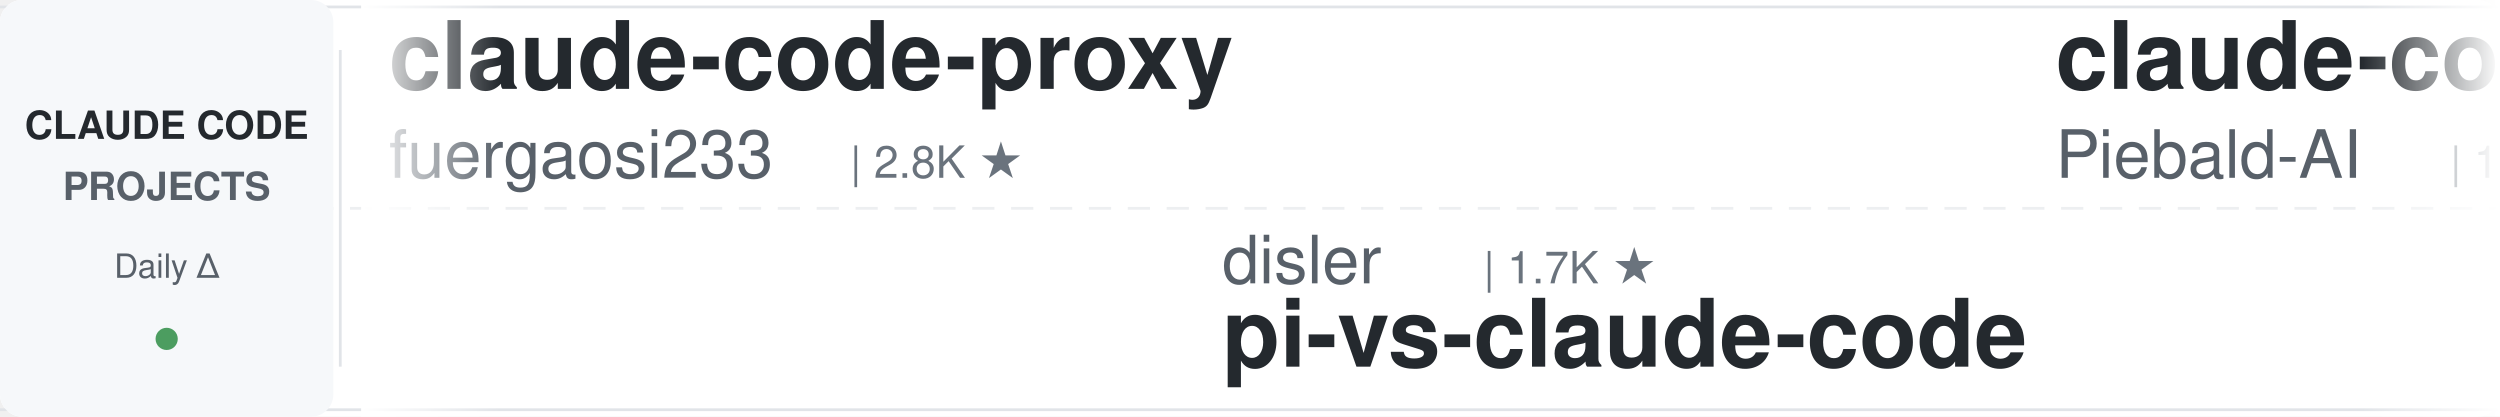
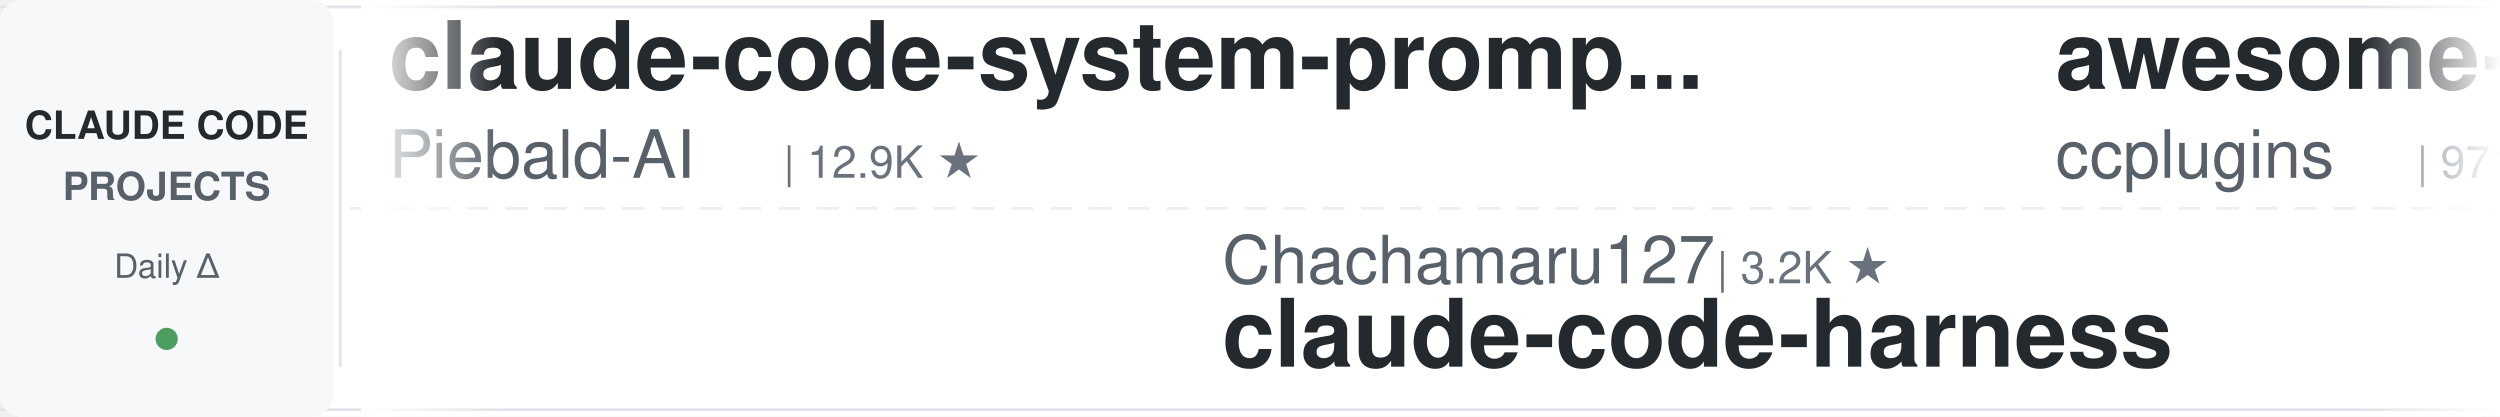
<svg xmlns="http://www.w3.org/2000/svg" width="900" height="150">
  <defs>
    <linearGradient id="leftFade" x1="0%" y1="0%" x2="100%" y2="0%">
      <stop offset="0%" style="stop-color:#ffffff;stop-opacity:1" />
      <stop offset="100%" style="stop-color:#ffffff;stop-opacity:0" />
    </linearGradient>
    <linearGradient id="rightFade" x1="0%" y1="0%" x2="100%" y2="0%">
      <stop offset="0%" style="stop-color:#ffffff;stop-opacity:0" />
      <stop offset="100%" style="stop-color:#ffffff;stop-opacity:1" />
    </linearGradient>
  </defs>
  <rect width="900" height="150" fill="#ffffff" rx="8" />
  <rect x="0" y="2" width="900" height="1" fill="#e1e4e8" />
  <rect x="0" y="147" width="900" height="1" fill="#e1e4e8" />
  <line x1="0" y1="75" x2="900" y2="75" stroke="#e1e4e8" stroke-width="1" stroke-dasharray="8 6" opacity="0.6" />
  <rect x="0" y="0" width="120" height="150" fill="#f6f8fa" rx="8" />
  <text x="60" y="50" font-family="-apple-system, BlinkMacSystemFont, 'Segoe UI', Helvetica, Arial, sans-serif" font-size="14" font-weight="600" fill="#24292e" text-anchor="middle">CLAUDE CODE</text>
  <text x="60" y="72" font-family="-apple-system, BlinkMacSystemFont, 'Segoe UI', Helvetica, Arial, sans-serif" font-size="14" font-weight="600" fill="#586069" text-anchor="middle">PROJECTS</text>
  <text x="60" y="100" font-family="-apple-system, BlinkMacSystemFont, 'Segoe UI', Helvetica, Arial, sans-serif" font-size="12" font-weight="500" fill="#586069" text-anchor="middle">Daily Δ</text>
  <circle cx="60" cy="122" r="4" fill="#22863a" opacity="0.8" />
  <rect x="122" y="18" width="1" height="114" fill="#e1e4e8" />
  <clipPath id="tickerClip">
    <rect x="130" y="0" width="770" height="150" />
  </clipPath>
  <g clip-path="url(#tickerClip)">
    <g id="tickerItems">
      <animateTransform attributeName="transform" attributeType="XML" type="translate" from="0 0" to="-3000 0" dur="54s" repeatCount="indefinite" />
      <g transform="translate(0, 0)">
-         <text x="140" y="32" font-family="-apple-system, BlinkMacSystemFont, 'Segoe UI', Helvetica, Arial, sans-serif" font-size="34" font-weight="600" fill="#24292e">claude-code-proxy</text>
-         <text x="140" y="64" font-family="-apple-system, BlinkMacSystemFont, 'Segoe UI', Helvetica, Arial, sans-serif" font-size="24" font-weight="400" fill="#586069">fuergaosi233</text>
-         <text x="306" y="64" font-family="-apple-system, BlinkMacSystemFont, 'Segoe UI', Helvetica, Arial, sans-serif" font-size="16" font-weight="500" fill="#6a737d">| 2.8K ★</text>
-       </g>
-       <g transform="translate(300, 0)">
-         <text x="140" y="102" font-family="-apple-system, BlinkMacSystemFont, 'Segoe UI', Helvetica, Arial, sans-serif" font-size="24" font-weight="400" fill="#586069">disler</text>
-         <text x="234" y="102" font-family="-apple-system, BlinkMacSystemFont, 'Segoe UI', Helvetica, Arial, sans-serif" font-size="16" font-weight="500" fill="#6a737d">| 1.7K ★</text>
-         <text x="140" y="132" font-family="-apple-system, BlinkMacSystemFont, 'Segoe UI', Helvetica, Arial, sans-serif" font-size="34" font-weight="600" fill="#24292e">pi-vs-claude-code</text>
-       </g>
-       <g transform="translate(600, 0)">
        <text x="140" y="32" font-family="-apple-system, BlinkMacSystemFont, 'Segoe UI', Helvetica, Arial, sans-serif" font-size="34" font-weight="600" fill="#24292e">claude-code-system-promp...</text>
        <text x="140" y="64" font-family="-apple-system, BlinkMacSystemFont, 'Segoe UI', Helvetica, Arial, sans-serif" font-size="24" font-weight="400" fill="#586069">Piebald-AI</text>
        <text x="282" y="64" font-family="-apple-system, BlinkMacSystemFont, 'Segoe UI', Helvetica, Arial, sans-serif" font-size="16" font-weight="500" fill="#6a737d">| 12.9K ★</text>
      </g>
+       <g transform="translate(300, 0)">
+         <text x="140" y="102" font-family="-apple-system, BlinkMacSystemFont, 'Segoe UI', Helvetica, Arial, sans-serif" font-size="24" font-weight="400" fill="#586069">Chachamaru127</text>
+         <text x="318" y="102" font-family="-apple-system, BlinkMacSystemFont, 'Segoe UI', Helvetica, Arial, sans-serif" font-size="16" font-weight="500" fill="#6a737d">| 3.2K ★</text>
+         <text x="140" y="132" font-family="-apple-system, BlinkMacSystemFont, 'Segoe UI', Helvetica, Arial, sans-serif" font-size="34" font-weight="600" fill="#24292e">claude-code-harness</text>
+       </g>
+       <g transform="translate(600, 0)">
+         <text x="140" y="32" font-family="-apple-system, BlinkMacSystemFont, 'Segoe UI', Helvetica, Arial, sans-serif" font-size="34" font-weight="600" fill="#24292e">awesome-claude-code-plug...</text>
+         <text x="140" y="64" font-family="-apple-system, BlinkMacSystemFont, 'Segoe UI', Helvetica, Arial, sans-serif" font-size="24" font-weight="400" fill="#586069">ccplugins</text>
+         <text x="270" y="64" font-family="-apple-system, BlinkMacSystemFont, 'Segoe UI', Helvetica, Arial, sans-serif" font-size="16" font-weight="500" fill="#6a737d">| 971 ★</text>
+       </g>
      <g transform="translate(900, 0)">
-         <text x="140" y="102" font-family="-apple-system, BlinkMacSystemFont, 'Segoe UI', Helvetica, Arial, sans-serif" font-size="24" font-weight="400" fill="#586069">disler</text>
-         <text x="234" y="102" font-family="-apple-system, BlinkMacSystemFont, 'Segoe UI', Helvetica, Arial, sans-serif" font-size="16" font-weight="500" fill="#6a737d">| 3.9K ★</text>
-         <text x="140" y="132" font-family="-apple-system, BlinkMacSystemFont, 'Segoe UI', Helvetica, Arial, sans-serif" font-size="34" font-weight="600" fill="#24292e">claude-code-hooks-master...</text>
+         <text x="140" y="102" font-family="-apple-system, BlinkMacSystemFont, 'Segoe UI', Helvetica, Arial, sans-serif" font-size="24" font-weight="400" fill="#586069">andrew-kramer-inno</text>
+         <text x="378" y="102" font-family="-apple-system, BlinkMacSystemFont, 'Segoe UI', Helvetica, Arial, sans-serif" font-size="16" font-weight="500" fill="#6a737d">| 593 ★</text>
+         <text x="140" y="132" font-family="-apple-system, BlinkMacSystemFont, 'Segoe UI', Helvetica, Arial, sans-serif" font-size="34" font-weight="600" fill="#24292e">claude-code-source-build</text>
      </g>
      <g transform="translate(1200, 0)">
-         <text x="140" y="32" font-family="-apple-system, BlinkMacSystemFont, 'Segoe UI', Helvetica, Arial, sans-serif" font-size="34" font-weight="600" fill="#24292e">claude-code-infrastructu...</text>
-         <text x="140" y="64" font-family="-apple-system, BlinkMacSystemFont, 'Segoe UI', Helvetica, Arial, sans-serif" font-size="24" font-weight="400" fill="#586069">diet103</text>
-         <text x="246" y="64" font-family="-apple-system, BlinkMacSystemFont, 'Segoe UI', Helvetica, Arial, sans-serif" font-size="16" font-weight="500" fill="#6a737d">| 10.0K ★</text>
+         <text x="140" y="32" font-family="-apple-system, BlinkMacSystemFont, 'Segoe UI', Helvetica, Arial, sans-serif" font-size="34" font-weight="600" fill="#24292e">claude-code-best-practic...</text>
+         <text x="140" y="64" font-family="-apple-system, BlinkMacSystemFont, 'Segoe UI', Helvetica, Arial, sans-serif" font-size="24" font-weight="400" fill="#586069">shanraisshan</text>
+         <text x="306" y="64" font-family="-apple-system, BlinkMacSystemFont, 'Segoe UI', Helvetica, Arial, sans-serif" font-size="16" font-weight="500" fill="#6a737d">| 67.5K ★</text>
      </g>
      <g transform="translate(1500, 0)">
-         <text x="140" y="102" font-family="-apple-system, BlinkMacSystemFont, 'Segoe UI', Helvetica, Arial, sans-serif" font-size="24" font-weight="400" fill="#586069">FlorianBruniaux</text>
-         <text x="342" y="102" font-family="-apple-system, BlinkMacSystemFont, 'Segoe UI', Helvetica, Arial, sans-serif" font-size="16" font-weight="500" fill="#6a737d">| 6.1K ★</text>
-         <text x="140" y="132" font-family="-apple-system, BlinkMacSystemFont, 'Segoe UI', Helvetica, Arial, sans-serif" font-size="34" font-weight="600" fill="#24292e">claude-code-ultimate-gui...</text>
+         <text x="140" y="102" font-family="-apple-system, BlinkMacSystemFont, 'Segoe UI', Helvetica, Arial, sans-serif" font-size="24" font-weight="400" fill="#586069">ykdojo</text>
+         <text x="234" y="102" font-family="-apple-system, BlinkMacSystemFont, 'Segoe UI', Helvetica, Arial, sans-serif" font-size="16" font-weight="500" fill="#6a737d">| 10.2K ★</text>
+         <text x="140" y="132" font-family="-apple-system, BlinkMacSystemFont, 'Segoe UI', Helvetica, Arial, sans-serif" font-size="34" font-weight="600" fill="#24292e">claude-code-tips</text>
      </g>
      <g transform="translate(1800, 0)">
-         <text x="140" y="32" font-family="-apple-system, BlinkMacSystemFont, 'Segoe UI', Helvetica, Arial, sans-serif" font-size="34" font-weight="600" fill="#24292e">claude-code-prompts</text>
-         <text x="140" y="64" font-family="-apple-system, BlinkMacSystemFont, 'Segoe UI', Helvetica, Arial, sans-serif" font-size="24" font-weight="400" fill="#586069">repowise-dev</text>
-         <text x="306" y="64" font-family="-apple-system, BlinkMacSystemFont, 'Segoe UI', Helvetica, Arial, sans-serif" font-size="16" font-weight="500" fill="#6a737d">| 1.2K ★</text>
+         <text x="140" y="32" font-family="-apple-system, BlinkMacSystemFont, 'Segoe UI', Helvetica, Arial, sans-serif" font-size="34" font-weight="600" fill="#24292e">everything-claude-code-z...</text>
+         <text x="140" y="64" font-family="-apple-system, BlinkMacSystemFont, 'Segoe UI', Helvetica, Arial, sans-serif" font-size="24" font-weight="400" fill="#586069">xu-xiang</text>
+         <text x="258" y="64" font-family="-apple-system, BlinkMacSystemFont, 'Segoe UI', Helvetica, Arial, sans-serif" font-size="16" font-weight="500" fill="#6a737d">| 2.0K ★</text>
      </g>
      <g transform="translate(2100, 0)">
-         <text x="140" y="102" font-family="-apple-system, BlinkMacSystemFont, 'Segoe UI', Helvetica, Arial, sans-serif" font-size="24" font-weight="400" fill="#586069">Maciek-roboblog</text>
-         <text x="342" y="102" font-family="-apple-system, BlinkMacSystemFont, 'Segoe UI', Helvetica, Arial, sans-serif" font-size="16" font-weight="500" fill="#6a737d">| 8.7K ★</text>
-         <text x="140" y="132" font-family="-apple-system, BlinkMacSystemFont, 'Segoe UI', Helvetica, Arial, sans-serif" font-size="34" font-weight="600" fill="#24292e">Claude-Code-Usage-Monito...</text>
+         <text x="140" y="102" font-family="-apple-system, BlinkMacSystemFont, 'Segoe UI', Helvetica, Arial, sans-serif" font-size="24" font-weight="400" fill="#586069">rohitg00</text>
+         <text x="258" y="102" font-family="-apple-system, BlinkMacSystemFont, 'Segoe UI', Helvetica, Arial, sans-serif" font-size="16" font-weight="500" fill="#6a737d">| 2.7K ★</text>
+         <text x="140" y="132" font-family="-apple-system, BlinkMacSystemFont, 'Segoe UI', Helvetica, Arial, sans-serif" font-size="34" font-weight="600" fill="#24292e">awesome-claude-code-tool...</text>
      </g>
      <g transform="translate(2400, 0)">
-         <text x="140" y="32" font-family="-apple-system, BlinkMacSystemFont, 'Segoe UI', Helvetica, Arial, sans-serif" font-size="34" font-weight="600" fill="#24292e">learn-claude-code</text>
-         <text x="140" y="64" font-family="-apple-system, BlinkMacSystemFont, 'Segoe UI', Helvetica, Arial, sans-serif" font-size="24" font-weight="400" fill="#586069">shareAI-lab</text>
-         <text x="294" y="64" font-family="-apple-system, BlinkMacSystemFont, 'Segoe UI', Helvetica, Arial, sans-serif" font-size="16" font-weight="500" fill="#6a737d">| 78.5K ★</text>
+         <text x="140" y="32" font-family="-apple-system, BlinkMacSystemFont, 'Segoe UI', Helvetica, Arial, sans-serif" font-size="34" font-weight="600" fill="#24292e">ralph-claude-code</text>
+         <text x="140" y="64" font-family="-apple-system, BlinkMacSystemFont, 'Segoe UI', Helvetica, Arial, sans-serif" font-size="24" font-weight="400" fill="#586069">frankbria</text>
+         <text x="270" y="64" font-family="-apple-system, BlinkMacSystemFont, 'Segoe UI', Helvetica, Arial, sans-serif" font-size="16" font-weight="500" fill="#6a737d">| 9.7K ★</text>
      </g>
      <g transform="translate(2700, 0)">
-         <text x="140" y="102" font-family="-apple-system, BlinkMacSystemFont, 'Segoe UI', Helvetica, Arial, sans-serif" font-size="24" font-weight="400" fill="#586069">feiskyer</text>
-         <text x="258" y="102" font-family="-apple-system, BlinkMacSystemFont, 'Segoe UI', Helvetica, Arial, sans-serif" font-size="16" font-weight="500" fill="#6a737d">| 1.7K ★</text>
-         <text x="140" y="132" font-family="-apple-system, BlinkMacSystemFont, 'Segoe UI', Helvetica, Arial, sans-serif" font-size="34" font-weight="600" fill="#24292e">claude-code-settings</text>
+         <text x="140" y="102" font-family="-apple-system, BlinkMacSystemFont, 'Segoe UI', Helvetica, Arial, sans-serif" font-size="24" font-weight="400" fill="#586069">overwirehq</text>
+         <text x="282" y="102" font-family="-apple-system, BlinkMacSystemFont, 'Segoe UI', Helvetica, Arial, sans-serif" font-size="16" font-weight="500" fill="#6a737d">| 2.8K ★</text>
+         <text x="140" y="132" font-family="-apple-system, BlinkMacSystemFont, 'Segoe UI', Helvetica, Arial, sans-serif" font-size="34" font-weight="600" fill="#24292e">claude-code-telegram</text>
      </g>
      <g transform="translate(3000, 0)">
-         <text x="140" y="32" font-family="-apple-system, BlinkMacSystemFont, 'Segoe UI', Helvetica, Arial, sans-serif" font-size="34" font-weight="600" fill="#24292e">claude-code-proxy</text>
-         <text x="140" y="64" font-family="-apple-system, BlinkMacSystemFont, 'Segoe UI', Helvetica, Arial, sans-serif" font-size="24" font-weight="400" fill="#586069">fuergaosi233</text>
-         <text x="306" y="64" font-family="-apple-system, BlinkMacSystemFont, 'Segoe UI', Helvetica, Arial, sans-serif" font-size="16" font-weight="500" fill="#6a737d">| 2.8K ★</text>
-       </g>
-       <g transform="translate(3300, 0)">
-         <text x="140" y="102" font-family="-apple-system, BlinkMacSystemFont, 'Segoe UI', Helvetica, Arial, sans-serif" font-size="24" font-weight="400" fill="#586069">disler</text>
-         <text x="234" y="102" font-family="-apple-system, BlinkMacSystemFont, 'Segoe UI', Helvetica, Arial, sans-serif" font-size="16" font-weight="500" fill="#6a737d">| 1.7K ★</text>
-         <text x="140" y="132" font-family="-apple-system, BlinkMacSystemFont, 'Segoe UI', Helvetica, Arial, sans-serif" font-size="34" font-weight="600" fill="#24292e">pi-vs-claude-code</text>
-       </g>
-       <g transform="translate(3600, 0)">
        <text x="140" y="32" font-family="-apple-system, BlinkMacSystemFont, 'Segoe UI', Helvetica, Arial, sans-serif" font-size="34" font-weight="600" fill="#24292e">claude-code-system-promp...</text>
        <text x="140" y="64" font-family="-apple-system, BlinkMacSystemFont, 'Segoe UI', Helvetica, Arial, sans-serif" font-size="24" font-weight="400" fill="#586069">Piebald-AI</text>
        <text x="282" y="64" font-family="-apple-system, BlinkMacSystemFont, 'Segoe UI', Helvetica, Arial, sans-serif" font-size="16" font-weight="500" fill="#6a737d">| 12.9K ★</text>
      </g>
+       <g transform="translate(3300, 0)">
+         <text x="140" y="102" font-family="-apple-system, BlinkMacSystemFont, 'Segoe UI', Helvetica, Arial, sans-serif" font-size="24" font-weight="400" fill="#586069">Chachamaru127</text>
+         <text x="318" y="102" font-family="-apple-system, BlinkMacSystemFont, 'Segoe UI', Helvetica, Arial, sans-serif" font-size="16" font-weight="500" fill="#6a737d">| 3.2K ★</text>
+         <text x="140" y="132" font-family="-apple-system, BlinkMacSystemFont, 'Segoe UI', Helvetica, Arial, sans-serif" font-size="34" font-weight="600" fill="#24292e">claude-code-harness</text>
+       </g>
+       <g transform="translate(3600, 0)">
+         <text x="140" y="32" font-family="-apple-system, BlinkMacSystemFont, 'Segoe UI', Helvetica, Arial, sans-serif" font-size="34" font-weight="600" fill="#24292e">awesome-claude-code-plug...</text>
+         <text x="140" y="64" font-family="-apple-system, BlinkMacSystemFont, 'Segoe UI', Helvetica, Arial, sans-serif" font-size="24" font-weight="400" fill="#586069">ccplugins</text>
+         <text x="270" y="64" font-family="-apple-system, BlinkMacSystemFont, 'Segoe UI', Helvetica, Arial, sans-serif" font-size="16" font-weight="500" fill="#6a737d">| 971 ★</text>
+       </g>
      <g transform="translate(3900, 0)">
-         <text x="140" y="102" font-family="-apple-system, BlinkMacSystemFont, 'Segoe UI', Helvetica, Arial, sans-serif" font-size="24" font-weight="400" fill="#586069">disler</text>
-         <text x="234" y="102" font-family="-apple-system, BlinkMacSystemFont, 'Segoe UI', Helvetica, Arial, sans-serif" font-size="16" font-weight="500" fill="#6a737d">| 3.9K ★</text>
-         <text x="140" y="132" font-family="-apple-system, BlinkMacSystemFont, 'Segoe UI', Helvetica, Arial, sans-serif" font-size="34" font-weight="600" fill="#24292e">claude-code-hooks-master...</text>
+         <text x="140" y="102" font-family="-apple-system, BlinkMacSystemFont, 'Segoe UI', Helvetica, Arial, sans-serif" font-size="24" font-weight="400" fill="#586069">andrew-kramer-inno</text>
+         <text x="378" y="102" font-family="-apple-system, BlinkMacSystemFont, 'Segoe UI', Helvetica, Arial, sans-serif" font-size="16" font-weight="500" fill="#6a737d">| 593 ★</text>
+         <text x="140" y="132" font-family="-apple-system, BlinkMacSystemFont, 'Segoe UI', Helvetica, Arial, sans-serif" font-size="34" font-weight="600" fill="#24292e">claude-code-source-build</text>
      </g>
    </g>
  </g>
  <rect x="130" y="0" width="50" height="150" fill="url(#leftFade)" />
  <rect x="850" y="0" width="50" height="150" fill="url(#rightFade)" />
</svg>
